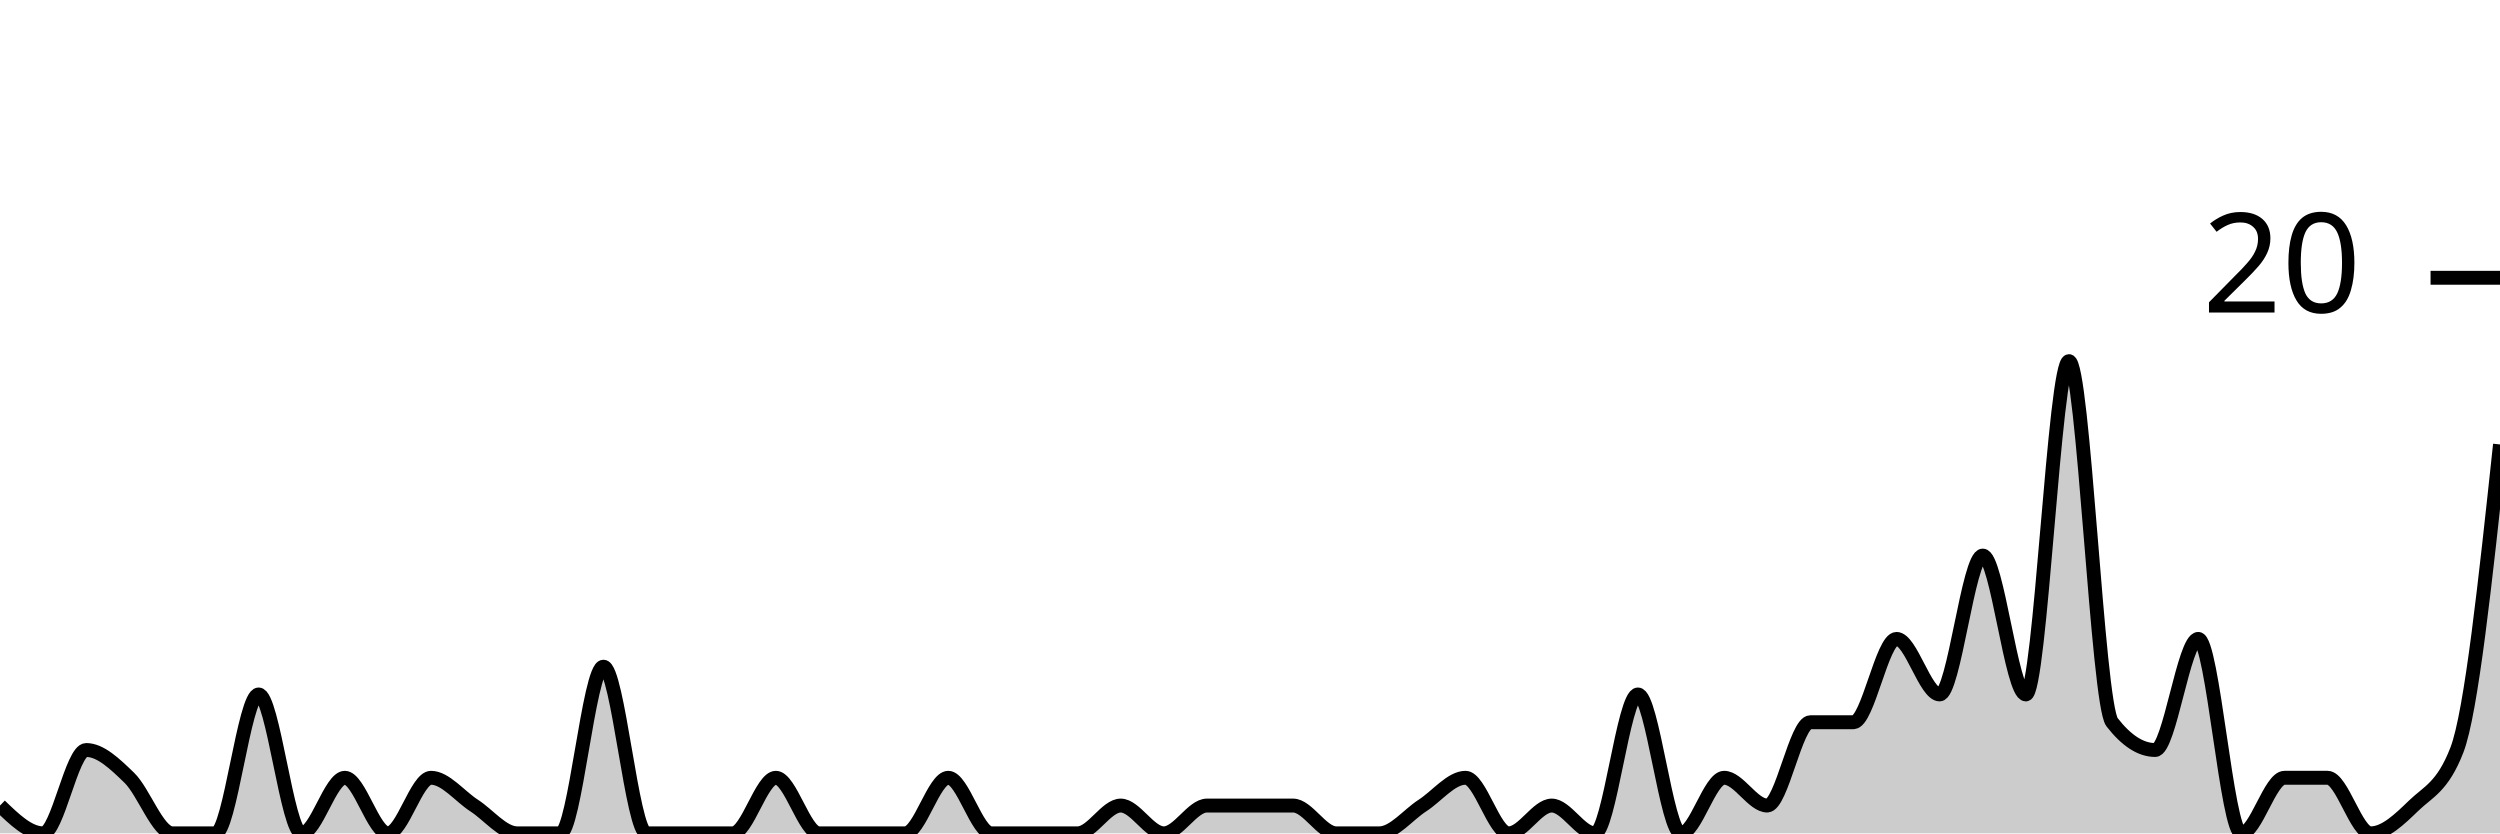
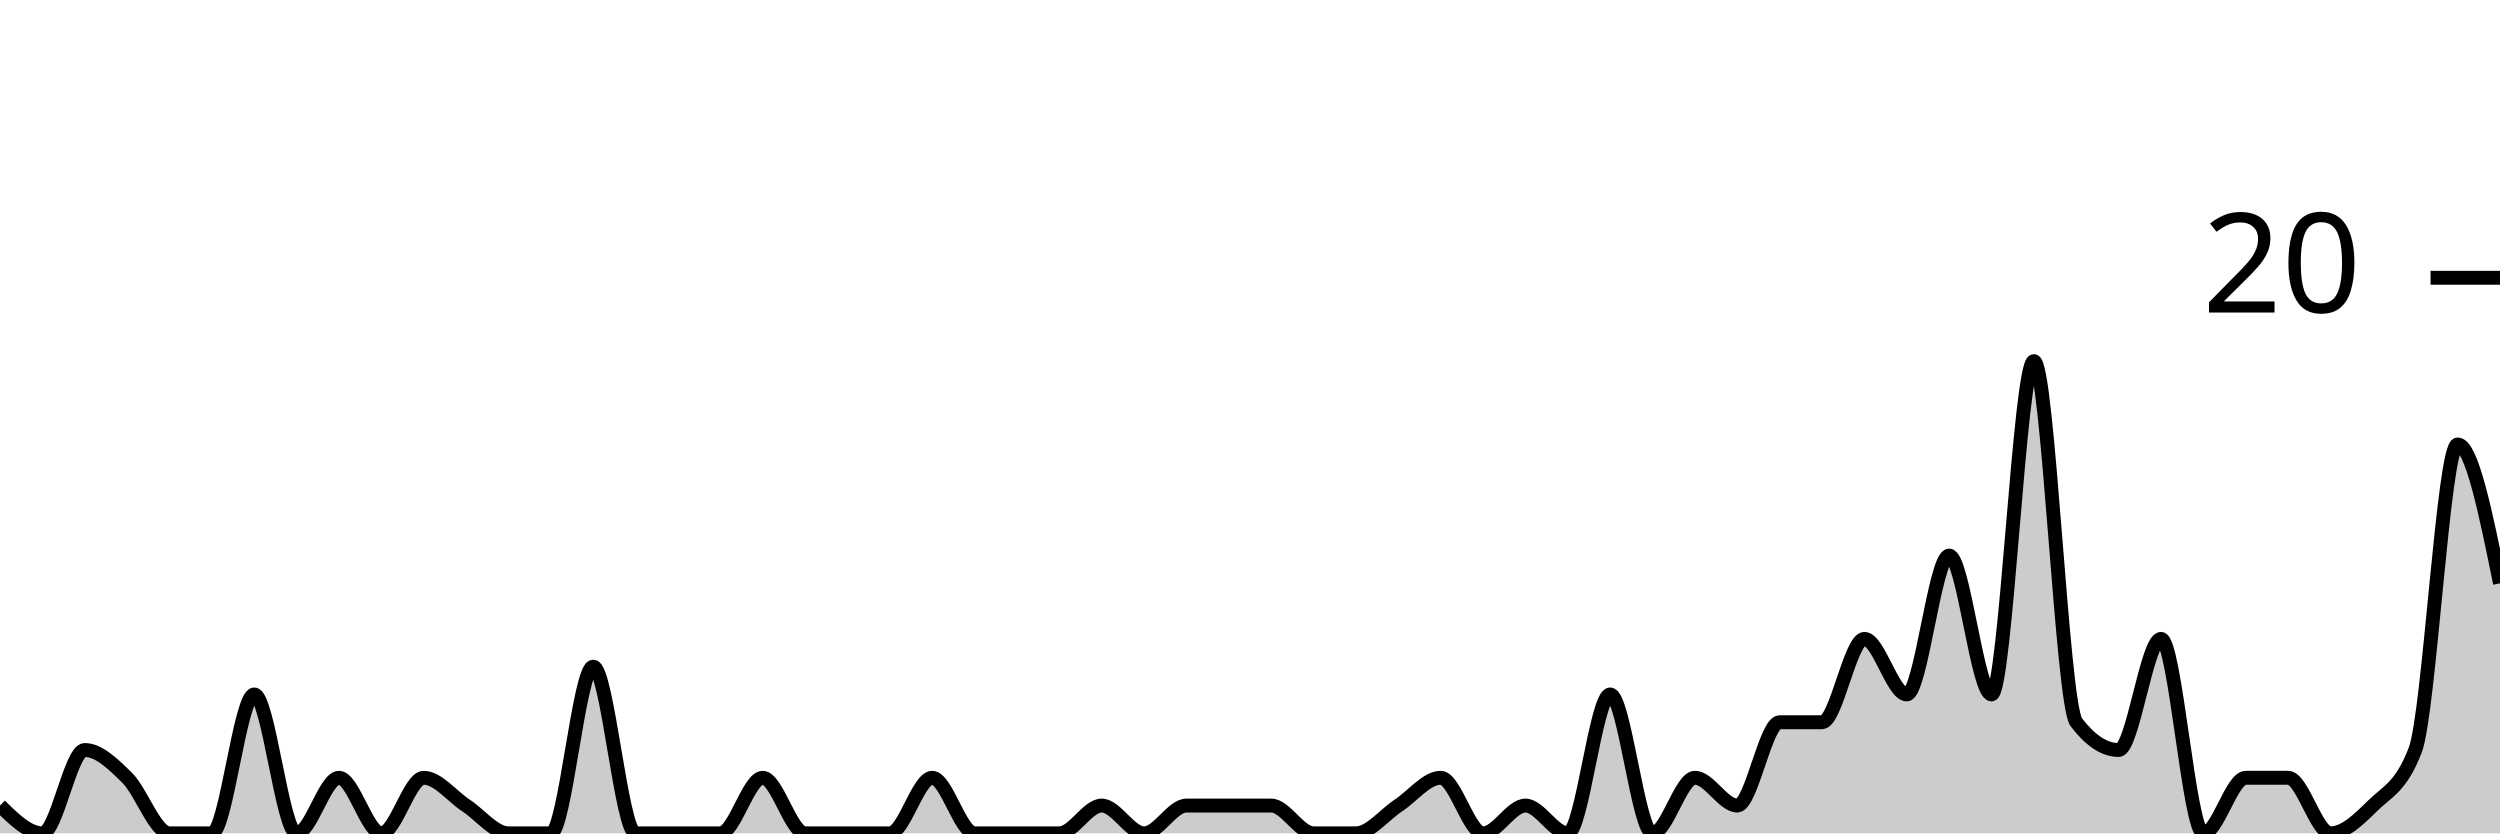
<svg xmlns="http://www.w3.org/2000/svg" viewBox="0 0 180 60">
  <g transform="translate(0,20)">
-     <path class="area" fill="rgba(0, 0, 0, 0.2)" d="M0,38C1.034,39,2.069,40,3.103,40C4.138,40,5.172,34,6.207,34C7.241,34,8.276,35,9.31,36C10.345,37,11.379,40,12.414,40C13.448,40,14.483,40,15.517,40C16.552,40,17.586,30,18.621,30C19.655,30,20.69,40,21.724,40C22.759,40,23.793,36,24.828,36C25.862,36,26.897,40,27.931,40C28.966,40,30,36,31.034,36C32.069,36,33.103,37.333,34.138,38C35.172,38.667,36.207,40,37.241,40C38.276,40,39.31,40,40.345,40C41.379,40,42.414,28,43.448,28C44.483,28,45.517,40,46.552,40C47.586,40,48.621,40,49.655,40C50.69,40,51.724,40,52.759,40C53.793,40,54.828,36,55.862,36C56.897,36,57.931,40,58.966,40C60,40,61.034,40,62.069,40C63.103,40,64.138,40,65.172,40C66.207,40,67.241,36,68.276,36C69.31,36,70.345,40,71.379,40C72.414,40,73.448,40,74.483,40C75.517,40,76.552,40,77.586,40C78.621,40,79.655,38,80.69,38C81.724,38,82.759,40,83.793,40C84.828,40,85.862,38,86.897,38C87.931,38,88.966,38,90,38C91.034,38,92.069,38,93.103,38C94.138,38,95.172,40,96.207,40C97.241,40,98.276,40,99.31,40C100.345,40,101.379,38.667,102.414,38C103.448,37.333,104.483,36,105.517,36C106.552,36,107.586,40,108.621,40C109.655,40,110.69,38,111.724,38C112.759,38,113.793,40,114.828,40C115.862,40,116.897,30,117.931,30C118.966,30,120,40,121.034,40C122.069,40,123.103,36,124.138,36C125.172,36,126.207,38,127.241,38C128.276,38,129.31,32,130.345,32C131.379,32,132.414,32,133.448,32C134.483,32,135.517,26,136.552,26C137.586,26,138.621,30,139.655,30C140.69,30,141.724,20,142.759,20C143.793,20,144.828,30,145.862,30C146.897,30,147.931,6,148.966,6C150,6,151.034,30.667,152.069,32C153.103,33.333,154.138,34,155.172,34C156.207,34,157.241,26,158.276,26C159.31,26,160.345,40,161.379,40C162.414,40,163.448,36,164.483,36C165.517,36,166.552,36,167.586,36C168.621,36,169.655,40,170.69,40C171.724,40,172.759,39,173.793,38C174.828,37,175.862,36.667,176.897,34C177.931,31.333,178.966,21.667,180,12L180,40C178.966,40,177.931,40,176.897,40C175.862,40,174.828,40,173.793,40C172.759,40,171.724,40,170.69,40C169.655,40,168.621,40,167.586,40C166.552,40,165.517,40,164.483,40C163.448,40,162.414,40,161.379,40C160.345,40,159.31,40,158.276,40C157.241,40,156.207,40,155.172,40C154.138,40,153.103,40,152.069,40C151.034,40,150,40,148.966,40C147.931,40,146.897,40,145.862,40C144.828,40,143.793,40,142.759,40C141.724,40,140.69,40,139.655,40C138.621,40,137.586,40,136.552,40C135.517,40,134.483,40,133.448,40C132.414,40,131.379,40,130.345,40C129.31,40,128.276,40,127.241,40C126.207,40,125.172,40,124.138,40C123.103,40,122.069,40,121.034,40C120,40,118.966,40,117.931,40C116.897,40,115.862,40,114.828,40C113.793,40,112.759,40,111.724,40C110.69,40,109.655,40,108.621,40C107.586,40,106.552,40,105.517,40C104.483,40,103.448,40,102.414,40C101.379,40,100.345,40,99.31,40C98.276,40,97.241,40,96.207,40C95.172,40,94.138,40,93.103,40C92.069,40,91.034,40,90,40C88.966,40,87.931,40,86.897,40C85.862,40,84.828,40,83.793,40C82.759,40,81.724,40,80.69,40C79.655,40,78.621,40,77.586,40C76.552,40,75.517,40,74.483,40C73.448,40,72.414,40,71.379,40C70.345,40,69.31,40,68.276,40C67.241,40,66.207,40,65.172,40C64.138,40,63.103,40,62.069,40C61.034,40,60,40,58.966,40C57.931,40,56.897,40,55.862,40C54.828,40,53.793,40,52.759,40C51.724,40,50.69,40,49.655,40C48.621,40,47.586,40,46.552,40C45.517,40,44.483,40,43.448,40C42.414,40,41.379,40,40.345,40C39.31,40,38.276,40,37.241,40C36.207,40,35.172,40,34.138,40C33.103,40,32.069,40,31.034,40C30,40,28.966,40,27.931,40C26.897,40,25.862,40,24.828,40C23.793,40,22.759,40,21.724,40C20.69,40,19.655,40,18.621,40C17.586,40,16.552,40,15.517,40C14.483,40,13.448,40,12.414,40C11.379,40,10.345,40,9.31,40C8.276,40,7.241,40,6.207,40C5.172,40,4.138,40,3.103,40C2.069,40,1.034,40,0,40Z" />
-     <path class="line" stroke="black" fill="none" d="M0,38C1.034,39,2.069,40,3.103,40C4.138,40,5.172,34,6.207,34C7.241,34,8.276,35,9.31,36C10.345,37,11.379,40,12.414,40C13.448,40,14.483,40,15.517,40C16.552,40,17.586,30,18.621,30C19.655,30,20.69,40,21.724,40C22.759,40,23.793,36,24.828,36C25.862,36,26.897,40,27.931,40C28.966,40,30,36,31.034,36C32.069,36,33.103,37.333,34.138,38C35.172,38.667,36.207,40,37.241,40C38.276,40,39.31,40,40.345,40C41.379,40,42.414,28,43.448,28C44.483,28,45.517,40,46.552,40C47.586,40,48.621,40,49.655,40C50.69,40,51.724,40,52.759,40C53.793,40,54.828,36,55.862,36C56.897,36,57.931,40,58.966,40C60,40,61.034,40,62.069,40C63.103,40,64.138,40,65.172,40C66.207,40,67.241,36,68.276,36C69.31,36,70.345,40,71.379,40C72.414,40,73.448,40,74.483,40C75.517,40,76.552,40,77.586,40C78.621,40,79.655,38,80.69,38C81.724,38,82.759,40,83.793,40C84.828,40,85.862,38,86.897,38C87.931,38,88.966,38,90,38C91.034,38,92.069,38,93.103,38C94.138,38,95.172,40,96.207,40C97.241,40,98.276,40,99.31,40C100.345,40,101.379,38.667,102.414,38C103.448,37.333,104.483,36,105.517,36C106.552,36,107.586,40,108.621,40C109.655,40,110.69,38,111.724,38C112.759,38,113.793,40,114.828,40C115.862,40,116.897,30,117.931,30C118.966,30,120,40,121.034,40C122.069,40,123.103,36,124.138,36C125.172,36,126.207,38,127.241,38C128.276,38,129.31,32,130.345,32C131.379,32,132.414,32,133.448,32C134.483,32,135.517,26,136.552,26C137.586,26,138.621,30,139.655,30C140.69,30,141.724,20,142.759,20C143.793,20,144.828,30,145.862,30C146.897,30,147.931,6,148.966,6C150,6,151.034,30.667,152.069,32C153.103,33.333,154.138,34,155.172,34C156.207,34,157.241,26,158.276,26C159.31,26,160.345,40,161.379,40C162.414,40,163.448,36,164.483,36C165.517,36,166.552,36,167.586,36C168.621,36,169.655,40,170.69,40C171.724,40,172.759,39,173.793,38C174.828,37,175.862,36.667,176.897,34C177.931,31.333,178.966,21.667,180,12" />
+     <path class="area" fill="rgba(0, 0, 0, 0.2)" d="M0,38C1.017,39,2.034,40,3.051,40C4.068,40,5.085,34,6.102,34C7.119,34,8.136,35,9.153,36C10.169,37,11.186,40,12.203,40C13.22,40,14.237,40,15.254,40C16.271,40,17.288,30,18.305,30C19.322,30,20.339,40,21.356,40C22.373,40,23.39,36,24.407,36C25.424,36,26.441,40,27.458,40C28.475,40,29.492,36,30.508,36C31.525,36,32.542,37.333,33.559,38C34.576,38.667,35.593,40,36.61,40C37.627,40,38.644,40,39.661,40C40.678,40,41.695,28,42.712,28C43.729,28,44.746,40,45.763,40C46.78,40,47.797,40,48.814,40C49.831,40,50.847,40,51.864,40C52.881,40,53.898,36,54.915,36C55.932,36,56.949,40,57.966,40C58.983,40,60,40,61.017,40C62.034,40,63.051,40,64.068,40C65.085,40,66.102,36,67.119,36C68.136,36,69.153,40,70.169,40C71.186,40,72.203,40,73.22,40C74.237,40,75.254,40,76.271,40C77.288,40,78.305,38,79.322,38C80.339,38,81.356,40,82.373,40C83.39,40,84.407,38,85.424,38C86.441,38,87.458,38,88.475,38C89.492,38,90.508,38,91.525,38C92.542,38,93.559,40,94.576,40C95.593,40,96.61,40,97.627,40C98.644,40,99.661,38.667,100.678,38C101.695,37.333,102.712,36,103.729,36C104.746,36,105.763,40,106.78,40C107.797,40,108.814,38,109.831,38C110.847,38,111.864,40,112.881,40C113.898,40,114.915,30,115.932,30C116.949,30,117.966,40,118.983,40C120,40,121.017,36,122.034,36C123.051,36,124.068,38,125.085,38C126.102,38,127.119,32,128.136,32C129.153,32,130.169,32,131.186,32C132.203,32,133.22,26,134.237,26C135.254,26,136.271,30,137.288,30C138.305,30,139.322,20,140.339,20C141.356,20,142.373,30,143.39,30C144.407,30,145.424,6,146.441,6C147.458,6,148.475,30.667,149.492,32C150.508,33.333,151.525,34,152.542,34C153.559,34,154.576,26,155.593,26C156.61,26,157.627,40,158.644,40C159.661,40,160.678,36,161.695,36C162.712,36,163.729,36,164.746,36C165.763,36,166.78,40,167.797,40C168.814,40,169.831,39,170.847,38C171.864,37,172.881,36.667,173.898,34C174.915,31.333,175.932,12,176.949,12C177.966,12,178.983,17,180,22L180,40C178.983,40,177.966,40,176.949,40C175.932,40,174.915,40,173.898,40C172.881,40,171.864,40,170.847,40C169.831,40,168.814,40,167.797,40C166.78,40,165.763,40,164.746,40C163.729,40,162.712,40,161.695,40C160.678,40,159.661,40,158.644,40C157.627,40,156.61,40,155.593,40C154.576,40,153.559,40,152.542,40C151.525,40,150.508,40,149.492,40C148.475,40,147.458,40,146.441,40C145.424,40,144.407,40,143.39,40C142.373,40,141.356,40,140.339,40C139.322,40,138.305,40,137.288,40C136.271,40,135.254,40,134.237,40C133.22,40,132.203,40,131.186,40C130.169,40,129.153,40,128.136,40C127.119,40,126.102,40,125.085,40C124.068,40,123.051,40,122.034,40C121.017,40,120,40,118.983,40C117.966,40,116.949,40,115.932,40C114.915,40,113.898,40,112.881,40C111.864,40,110.847,40,109.831,40C108.814,40,107.797,40,106.78,40C105.763,40,104.746,40,103.729,40C102.712,40,101.695,40,100.678,40C99.661,40,98.644,40,97.627,40C96.61,40,95.593,40,94.576,40C93.559,40,92.542,40,91.525,40C90.508,40,89.492,40,88.475,40C87.458,40,86.441,40,85.424,40C84.407,40,83.39,40,82.373,40C81.356,40,80.339,40,79.322,40C78.305,40,77.288,40,76.271,40C75.254,40,74.237,40,73.22,40C72.203,40,71.186,40,70.169,40C69.153,40,68.136,40,67.119,40C66.102,40,65.085,40,64.068,40C63.051,40,62.034,40,61.017,40C60,40,58.983,40,57.966,40C56.949,40,55.932,40,54.915,40C53.898,40,52.881,40,51.864,40C50.847,40,49.831,40,48.814,40C47.797,40,46.78,40,45.763,40C44.746,40,43.729,40,42.712,40C41.695,40,40.678,40,39.661,40C38.644,40,37.627,40,36.61,40C35.593,40,34.576,40,33.559,40C32.542,40,31.525,40,30.508,40C29.492,40,28.475,40,27.458,40C26.441,40,25.424,40,24.407,40C23.39,40,22.373,40,21.356,40C20.339,40,19.322,40,18.305,40C17.288,40,16.271,40,15.254,40C14.237,40,13.22,40,12.203,40C11.186,40,10.169,40,9.153,40C8.136,40,7.119,40,6.102,40C5.085,40,4.068,40,3.051,40C2.034,40,1.017,40,0,40Z" />
+     <path class="line" stroke="black" fill="none" d="M0,38C1.017,39,2.034,40,3.051,40C4.068,40,5.085,34,6.102,34C7.119,34,8.136,35,9.153,36C10.169,37,11.186,40,12.203,40C13.22,40,14.237,40,15.254,40C16.271,40,17.288,30,18.305,30C19.322,30,20.339,40,21.356,40C22.373,40,23.39,36,24.407,36C25.424,36,26.441,40,27.458,40C28.475,40,29.492,36,30.508,36C31.525,36,32.542,37.333,33.559,38C34.576,38.667,35.593,40,36.61,40C37.627,40,38.644,40,39.661,40C40.678,40,41.695,28,42.712,28C43.729,28,44.746,40,45.763,40C46.78,40,47.797,40,48.814,40C49.831,40,50.847,40,51.864,40C52.881,40,53.898,36,54.915,36C55.932,36,56.949,40,57.966,40C58.983,40,60,40,61.017,40C62.034,40,63.051,40,64.068,40C65.085,40,66.102,36,67.119,36C68.136,36,69.153,40,70.169,40C71.186,40,72.203,40,73.22,40C74.237,40,75.254,40,76.271,40C77.288,40,78.305,38,79.322,38C80.339,38,81.356,40,82.373,40C83.39,40,84.407,38,85.424,38C86.441,38,87.458,38,88.475,38C89.492,38,90.508,38,91.525,38C92.542,38,93.559,40,94.576,40C95.593,40,96.61,40,97.627,40C98.644,40,99.661,38.667,100.678,38C101.695,37.333,102.712,36,103.729,36C104.746,36,105.763,40,106.78,40C107.797,40,108.814,38,109.831,38C110.847,38,111.864,40,112.881,40C113.898,40,114.915,30,115.932,30C116.949,30,117.966,40,118.983,40C120,40,121.017,36,122.034,36C123.051,36,124.068,38,125.085,38C126.102,38,127.119,32,128.136,32C129.153,32,130.169,32,131.186,32C132.203,32,133.22,26,134.237,26C135.254,26,136.271,30,137.288,30C138.305,30,139.322,20,140.339,20C141.356,20,142.373,30,143.39,30C144.407,30,145.424,6,146.441,6C147.458,6,148.475,30.667,149.492,32C150.508,33.333,151.525,34,152.542,34C153.559,34,154.576,26,155.593,26C156.61,26,157.627,40,158.644,40C159.661,40,160.678,36,161.695,36C162.712,36,163.729,36,164.746,36C165.763,36,166.78,40,167.797,40C168.814,40,169.831,39,170.847,38C171.864,37,172.881,36.667,173.898,34C174.915,31.333,175.932,12,176.949,12C177.966,12,178.983,17,180,22" />
    <path class="axis-ceiling" stroke-width="1" stroke="black" fill="none" d="M175,0L180,0" />
    <text class="axis-ceiling-label" font-family="sans-serif" text-anchor="end" font-size="10px" x="170" y="2.5">20</text>
  </g>
</svg>
